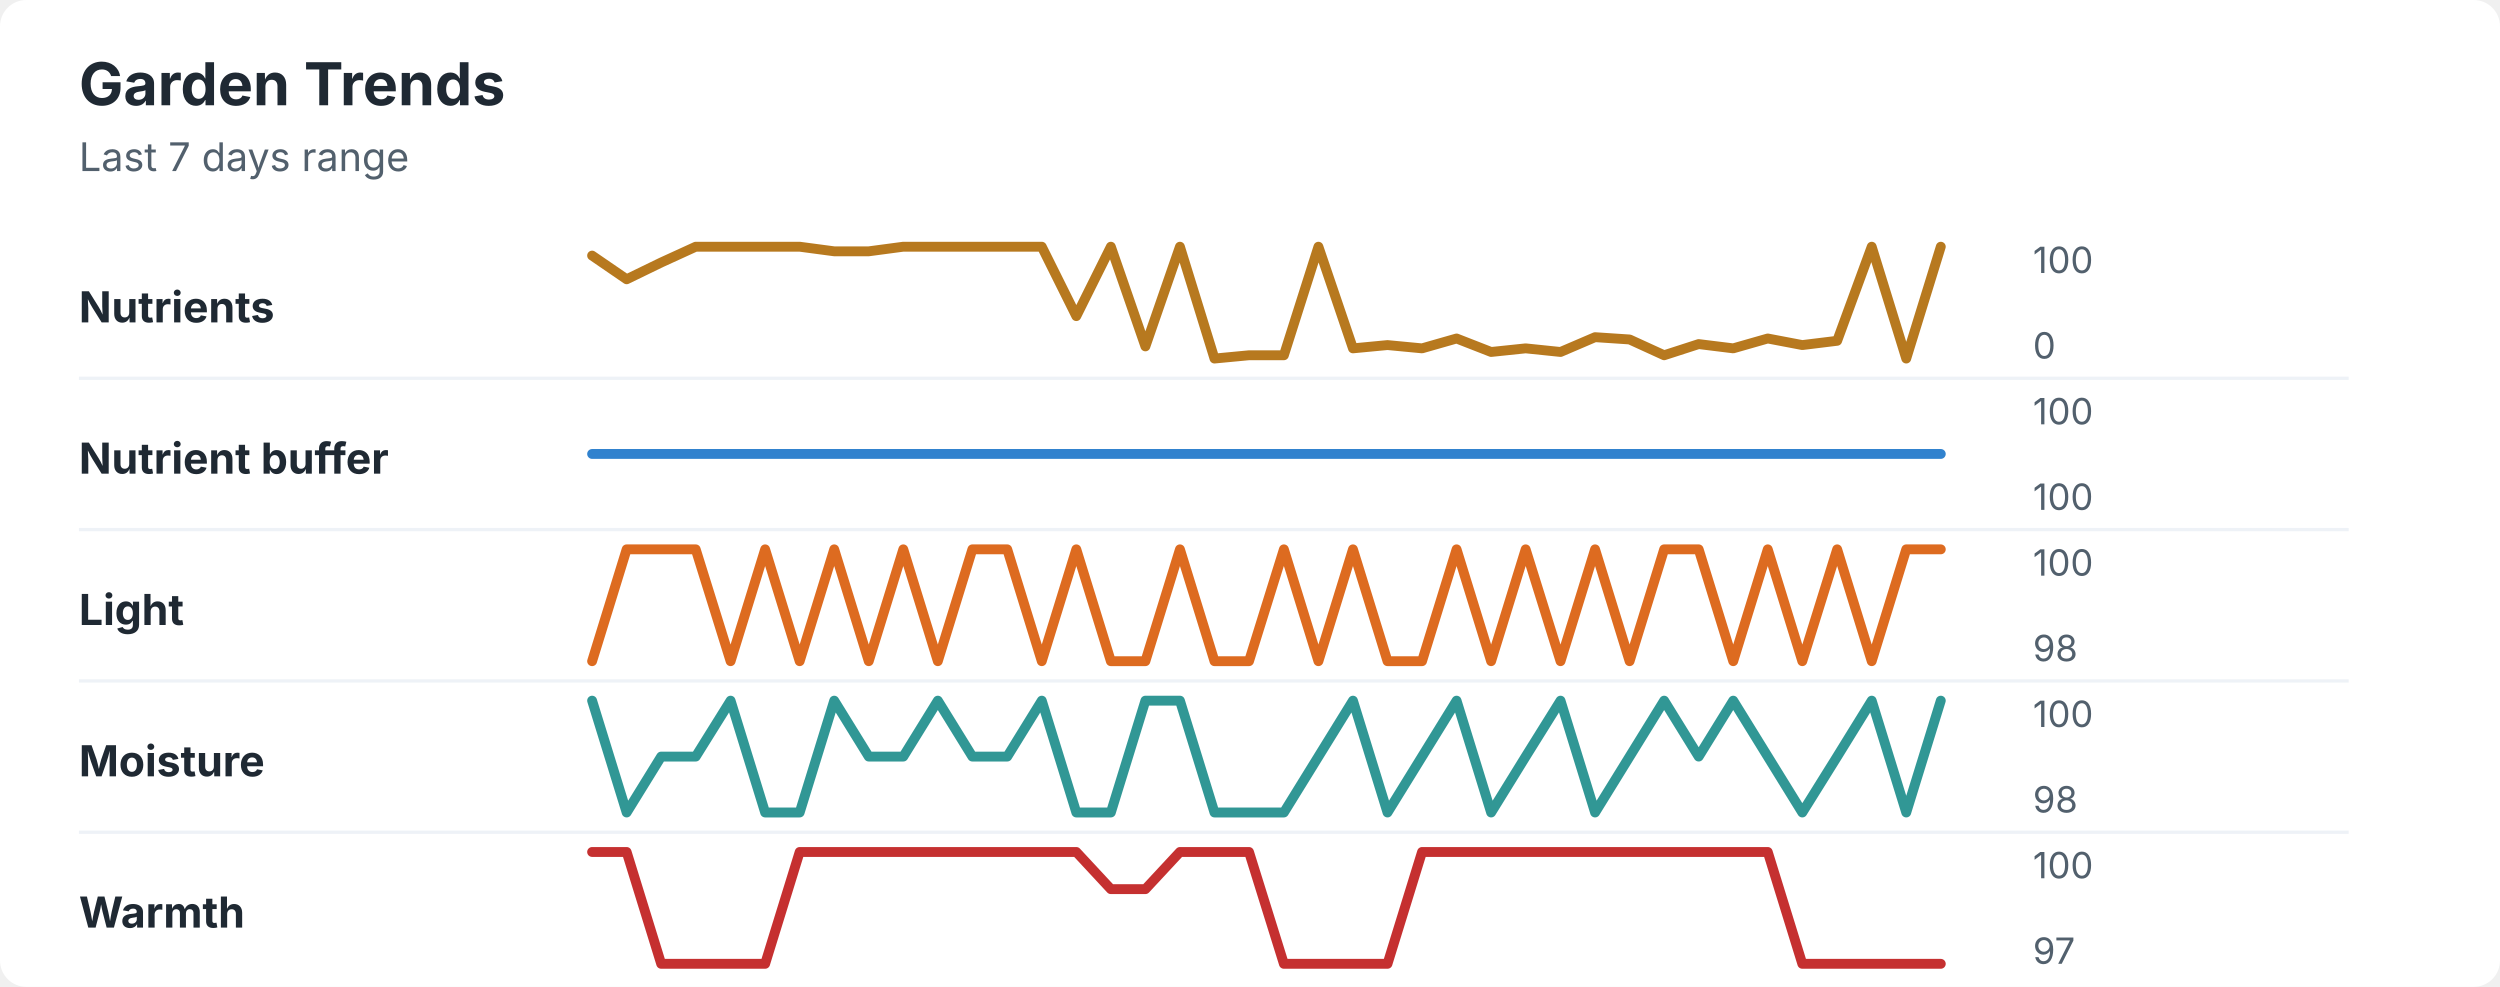
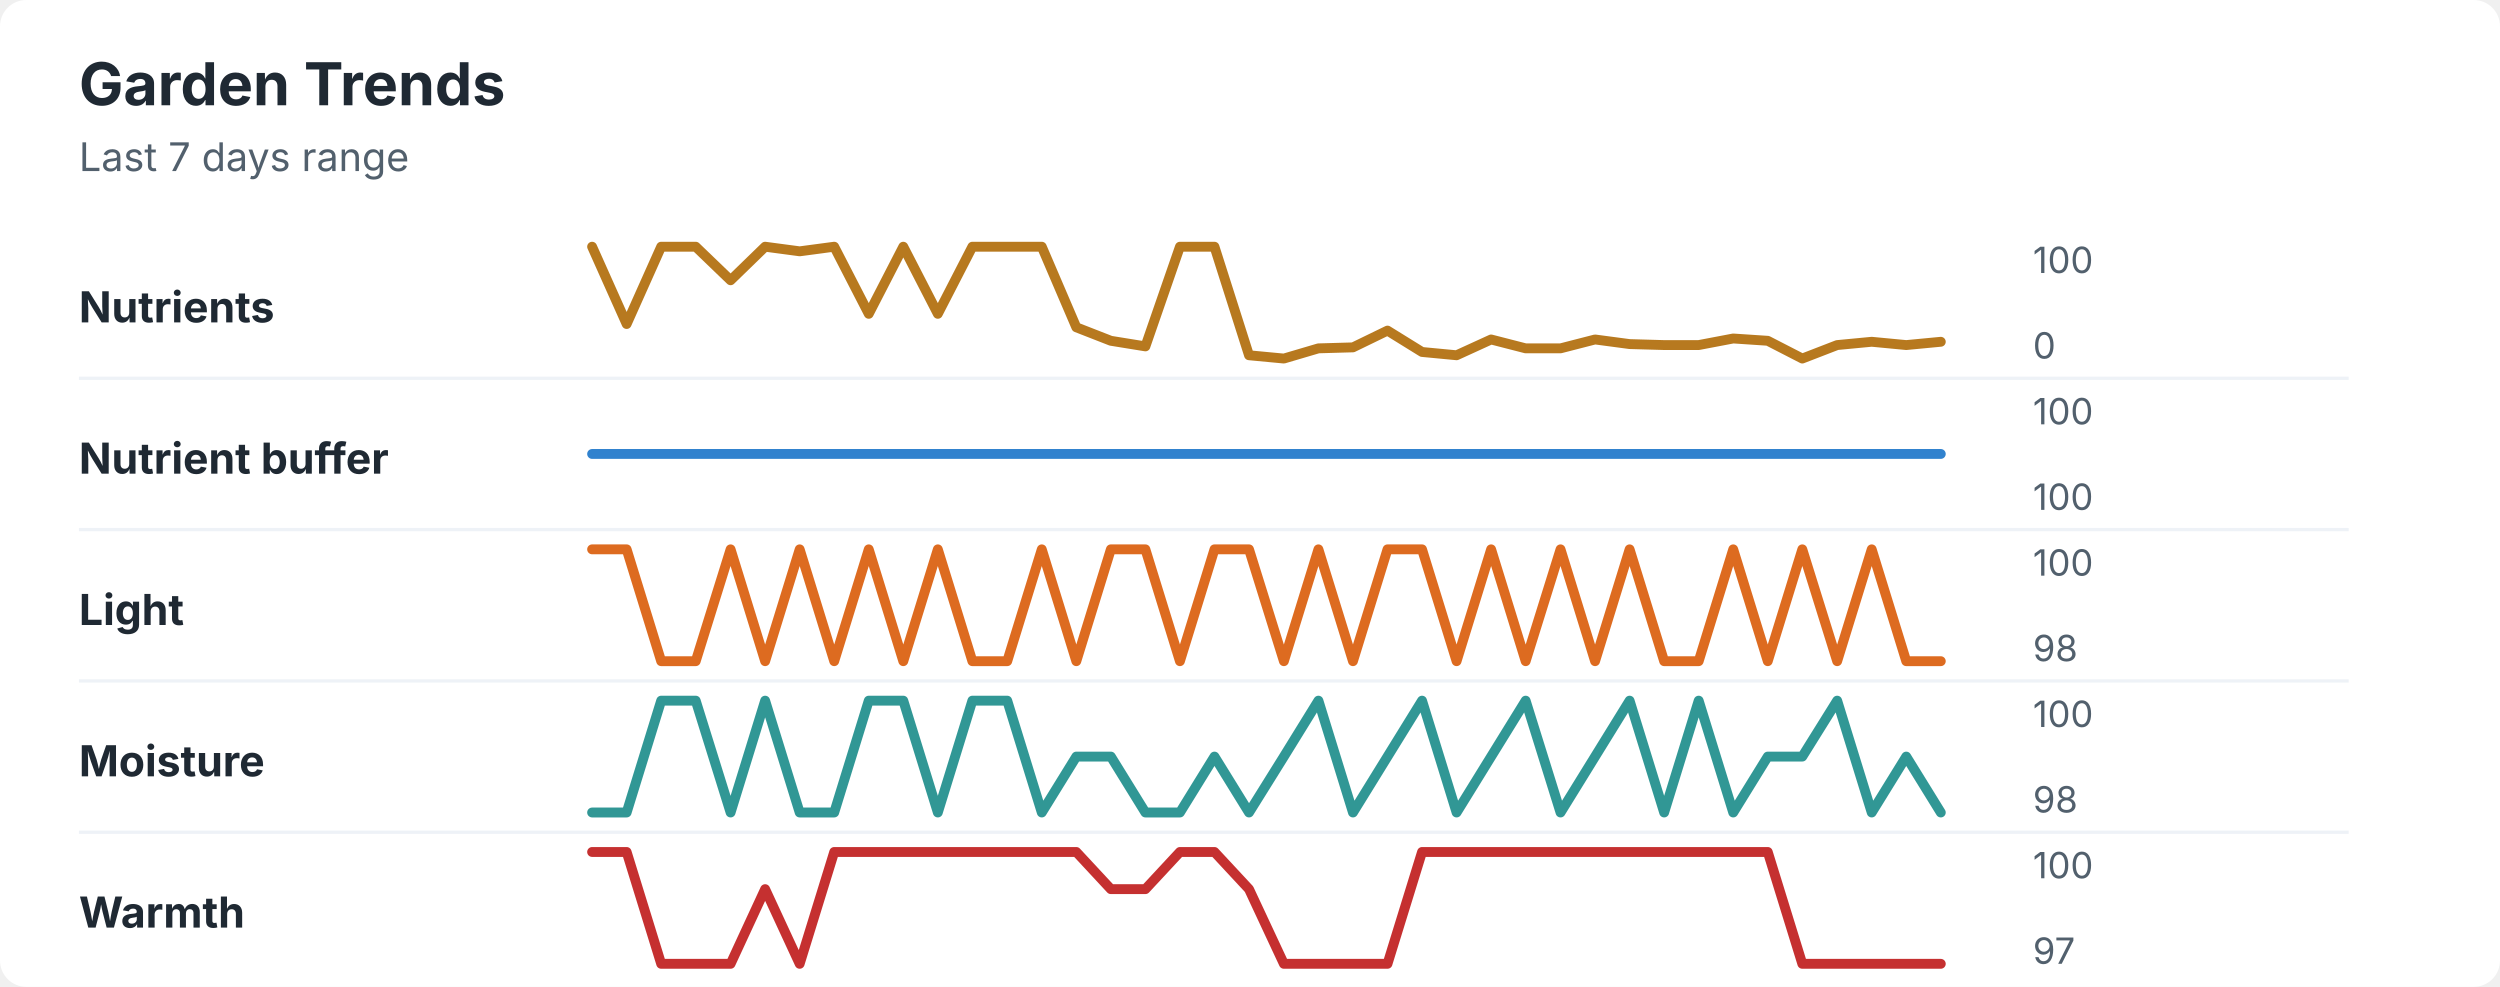
<svg xmlns="http://www.w3.org/2000/svg" width="760" height="300" viewBox="0 0 760 300" role="img" aria-labelledby="title desc">
  <rect width="760" height="300" rx="8" fill="#ffffff" />
  <style>
    text { font-family: -apple-system, BlinkMacSystemFont, "Segoe UI", sans-serif; }
    .title { font-size: 18px; font-weight: 700; fill: #1f2933; }
    .subtitle { font-size: 12px; fill: #52606d; }
    .label { font-size: 13px; font-weight: 650; fill: #1f2933; }
    .axis-value { font-size: 11px; fill: #52606d; }
    .separator { stroke: #eef2f7; stroke-width: 1; }
  </style>
  <text x="24" y="32" class="title">Garden Trends</text>
  <text x="24" y="52" class="subtitle">Last 7 days range</text>
  <text x="24" y="98" class="label">Nutrients</text>
-   <polyline points="180.0,77.7 190.5,84.9 201.0,79.8 211.5,75.0 222.1,75.0 232.6,75.0 243.1,75.0 253.6,76.4 264.1,76.4 274.6,75.0 285.1,75.0 295.6,75.0 306.2,75.0 316.7,75.0 327.2,96.1 337.7,75.0 348.2,105.3 358.7,75.0 369.2,109.0 379.7,108.0 390.3,108.0 400.8,75.0 411.3,105.9 421.8,104.9 432.3,105.9 442.8,102.9 453.3,107.0 463.8,105.9 474.4,107.0 484.9,102.5 495.4,103.2 505.9,108.0 516.4,104.6 526.9,105.9 537.4,102.9 547.9,104.9 558.5,103.6 569.0,75.0 579.5,109.0 590.0,75.0 " fill="none" stroke="#b7791f" stroke-width="3" stroke-linecap="round" stroke-linejoin="round" />
+   <polyline points="180.0,75.0 190.5,98.5 201.0,75.0 211.5,75.0 222.1,85.2 232.6,75.0 243.1,76.4 253.6,75.0 264.1,95.4 274.6,75.0 285.1,95.4 295.6,75.0 306.2,75.0 316.7,75.0 327.2,99.5 337.7,103.6 348.2,105.3 358.7,75.0 369.2,75.0 379.7,108.0 390.3,109.0 400.8,105.9 411.3,105.6 421.8,100.5 432.3,107.0 442.8,108.0 453.3,103.2 463.8,105.9 474.4,105.9 484.9,103.2 495.4,104.6 505.9,104.9 516.4,104.9 526.9,102.9 537.4,103.6 547.9,109.0 558.5,104.9 569.0,103.9 579.5,104.9 590.0,103.9 " fill="none" stroke="#b7791f" stroke-width="3" stroke-linecap="round" stroke-linejoin="round" />
  <text x="618" y="83" class="axis-value">100</text>
  <text x="618" y="109" class="axis-value">0</text>
  <line x1="24" y1="115.0" x2="714" y2="115.0" class="separator" />
  <text x="24" y="144" class="label">Nutrient buffer</text>
  <polyline points="180.0,138.0 190.5,138.0 201.0,138.0 211.5,138.0 222.1,138.0 232.6,138.0 243.1,138.0 253.6,138.0 264.1,138.0 274.6,138.0 285.1,138.0 295.6,138.0 306.2,138.0 316.7,138.0 327.2,138.0 337.7,138.0 348.2,138.0 358.7,138.0 369.2,138.0 379.7,138.0 390.3,138.0 400.8,138.0 411.3,138.0 421.8,138.0 432.3,138.0 442.8,138.0 453.3,138.0 463.8,138.0 474.4,138.0 484.9,138.0 495.4,138.0 505.9,138.0 516.4,138.0 526.9,138.0 537.4,138.0 547.9,138.0 558.5,138.0 569.0,138.0 579.5,138.0 590.0,138.0 " fill="none" stroke="#3182ce" stroke-width="3" stroke-linecap="round" stroke-linejoin="round" />
  <text x="618" y="129" class="axis-value">100</text>
  <text x="618" y="155" class="axis-value">100</text>
  <line x1="24" y1="161.0" x2="714" y2="161.0" class="separator" />
  <text x="24" y="190" class="label">Light</text>
-   <polyline points="180.0,201.0 190.5,167.0 201.0,167.0 211.5,167.0 222.1,201.0 232.6,167.0 243.1,201.0 253.6,167.0 264.1,201.0 274.6,167.0 285.1,201.0 295.6,167.0 306.2,167.0 316.7,201.0 327.2,167.0 337.7,201.0 348.2,201.0 358.7,167.0 369.2,201.0 379.7,201.0 390.3,167.0 400.8,201.0 411.3,167.0 421.8,201.0 432.3,201.0 442.8,167.0 453.3,201.0 463.8,167.0 474.4,201.0 484.9,167.0 495.4,201.0 505.9,167.0 516.4,167.0 526.9,201.0 537.4,167.0 547.9,201.0 558.5,167.0 569.0,201.0 579.5,167.0 590.0,167.0 " fill="none" stroke="#dd6b20" stroke-width="3" stroke-linecap="round" stroke-linejoin="round" />
+   <polyline points="180.0,167.0 190.5,167.0 201.0,201.0 211.5,201.0 222.1,167.0 232.6,201.0 243.1,167.0 253.6,201.0 264.1,167.0 274.6,201.0 285.1,167.0 295.6,201.0 306.2,201.0 316.7,167.0 327.2,201.0 337.7,167.0 348.2,167.0 358.7,201.0 369.2,167.0 379.7,167.0 390.3,201.0 400.8,167.0 411.3,201.0 421.8,167.0 432.3,167.0 442.8,201.0 453.3,167.0 463.8,201.0 474.4,167.0 484.9,201.0 495.4,167.0 505.9,201.0 516.4,201.0 526.9,167.0 537.4,201.0 547.9,167.0 558.5,201.0 569.0,167.0 579.5,201.0 590.0,201.0 " fill="none" stroke="#dd6b20" stroke-width="3" stroke-linecap="round" stroke-linejoin="round" />
  <text x="618" y="175" class="axis-value">100</text>
  <text x="618" y="201" class="axis-value">98</text>
  <line x1="24" y1="207.0" x2="714" y2="207.0" class="separator" />
  <text x="24" y="236" class="label">Moisture</text>
-   <polyline points="180.0,213.0 190.5,247.0 201.0,230.0 211.5,230.0 222.1,213.0 232.6,247.0 243.1,247.0 253.6,213.0 264.1,230.0 274.6,230.0 285.1,213.0 295.6,230.0 306.2,230.0 316.7,213.0 327.2,247.0 337.7,247.0 348.2,213.0 358.7,213.0 369.2,247.0 379.7,247.0 390.3,247.0 400.8,230.0 411.3,213.0 421.8,247.0 432.3,230.0 442.8,213.0 453.3,247.0 463.8,230.0 474.4,213.0 484.9,247.0 495.4,230.0 505.9,213.0 516.4,230.0 526.9,213.0 537.4,230.0 547.9,247.0 558.5,230.0 569.0,213.0 579.5,247.0 590.0,213.0 " fill="none" stroke="#319795" stroke-width="3" stroke-linecap="round" stroke-linejoin="round" />
+   <polyline points="180.0,247.0 190.5,247.0 201.0,213.0 211.5,213.0 222.1,247.0 232.6,213.0 243.1,247.0 253.6,247.0 264.1,213.0 274.6,213.0 285.1,247.0 295.6,213.0 306.2,213.0 316.7,247.0 327.2,230.0 337.7,230.0 348.2,247.0 358.7,247.0 369.2,230.0 379.7,247.0 390.3,230.0 400.8,213.0 411.3,247.0 421.8,230.0 432.3,213.0 442.8,247.0 453.3,230.0 463.8,213.0 474.4,247.0 484.9,230.0 495.4,213.0 505.9,247.0 516.4,213.0 526.9,247.0 537.4,230.0 547.9,230.0 558.5,213.0 569.0,247.0 579.5,230.0 590.0,247.0 " fill="none" stroke="#319795" stroke-width="3" stroke-linecap="round" stroke-linejoin="round" />
  <text x="618" y="221" class="axis-value">100</text>
  <text x="618" y="247" class="axis-value">98</text>
  <line x1="24" y1="253.0" x2="714" y2="253.0" class="separator" />
  <text x="24" y="282" class="label">Warmth</text>
-   <polyline points="180.0,259.0 190.5,259.0 201.0,293.0 211.5,293.0 222.1,293.0 232.6,293.0 243.1,259.0 253.6,259.0 264.1,259.0 274.6,259.0 285.1,259.0 295.6,259.0 306.2,259.0 316.7,259.0 327.2,259.0 337.7,270.3 348.2,270.3 358.7,259.0 369.2,259.0 379.7,259.0 390.3,293.0 400.8,293.0 411.3,293.0 421.8,293.0 432.3,259.0 442.8,259.0 453.3,259.0 463.8,259.0 474.4,259.0 484.9,259.0 495.4,259.0 505.9,259.0 516.4,259.0 526.9,259.0 537.4,259.0 547.9,293.0 558.5,293.0 569.0,293.0 579.5,293.0 590.0,293.0 " fill="none" stroke="#c53030" stroke-width="3" stroke-linecap="round" stroke-linejoin="round" />
+   <polyline points="180.0,259.0 190.5,259.0 201.0,293.0 211.5,293.0 222.1,293.0 232.6,270.3 243.1,293.0 253.6,259.0 264.1,259.0 274.6,259.0 285.1,259.0 295.6,259.0 306.2,259.0 316.7,259.0 327.2,259.0 337.7,270.3 348.2,270.3 358.7,259.0 369.2,259.0 379.7,270.3 390.3,293.0 400.8,293.0 411.3,293.0 421.8,293.0 432.3,259.0 442.8,259.0 453.3,259.0 463.8,259.0 474.4,259.0 484.9,259.0 495.4,259.0 505.9,259.0 516.4,259.0 526.9,259.0 537.4,259.0 547.9,293.0 558.5,293.0 569.0,293.0 579.5,293.0 590.0,293.0 " fill="none" stroke="#c53030" stroke-width="3" stroke-linecap="round" stroke-linejoin="round" />
  <text x="618" y="267" class="axis-value">100</text>
  <text x="618" y="293" class="axis-value">97</text>
</svg>
